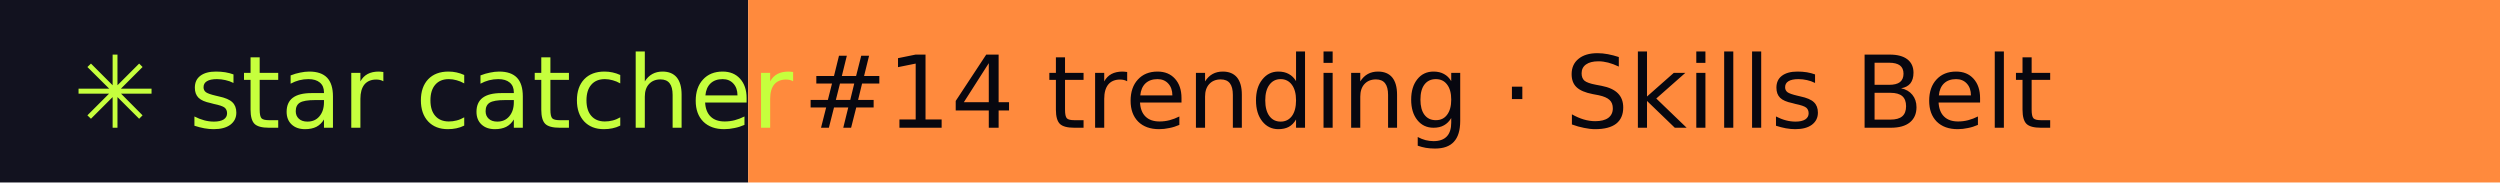
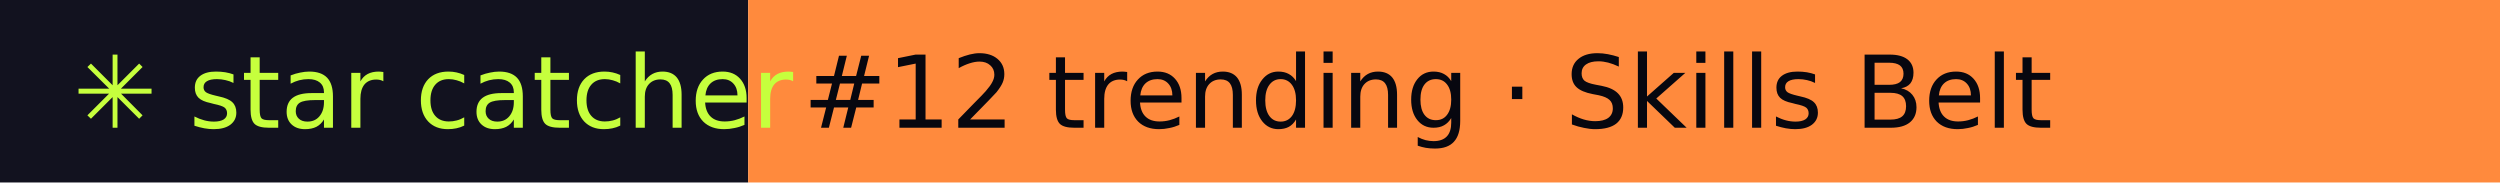
- <svg xmlns="http://www.w3.org/2000/svg" width="274" height="20" role="img" aria-label="star catcher: #14 trending · Skills Belt">
+ <svg xmlns="http://www.w3.org/2000/svg" width="274" height="20" role="img" aria-label="star catcher: #12 trending · Skills Belt">
  <rect width="82" height="20" fill="#12121F" />
  <rect x="82" width="192" height="20" fill="#FF8A3D" />
  <g font-family="Verdana,DejaVu Sans,sans-serif" font-size="11">
    <text x="8" y="14" fill="#C6FF3D">✳ star catcher</text>
-     <text x="88" y="14" fill="#07070F">#14 trending · Skills Belt</text>
+     <text x="88" y="14" fill="#07070F">#12 trending · Skills Belt</text>
  </g>
</svg>
